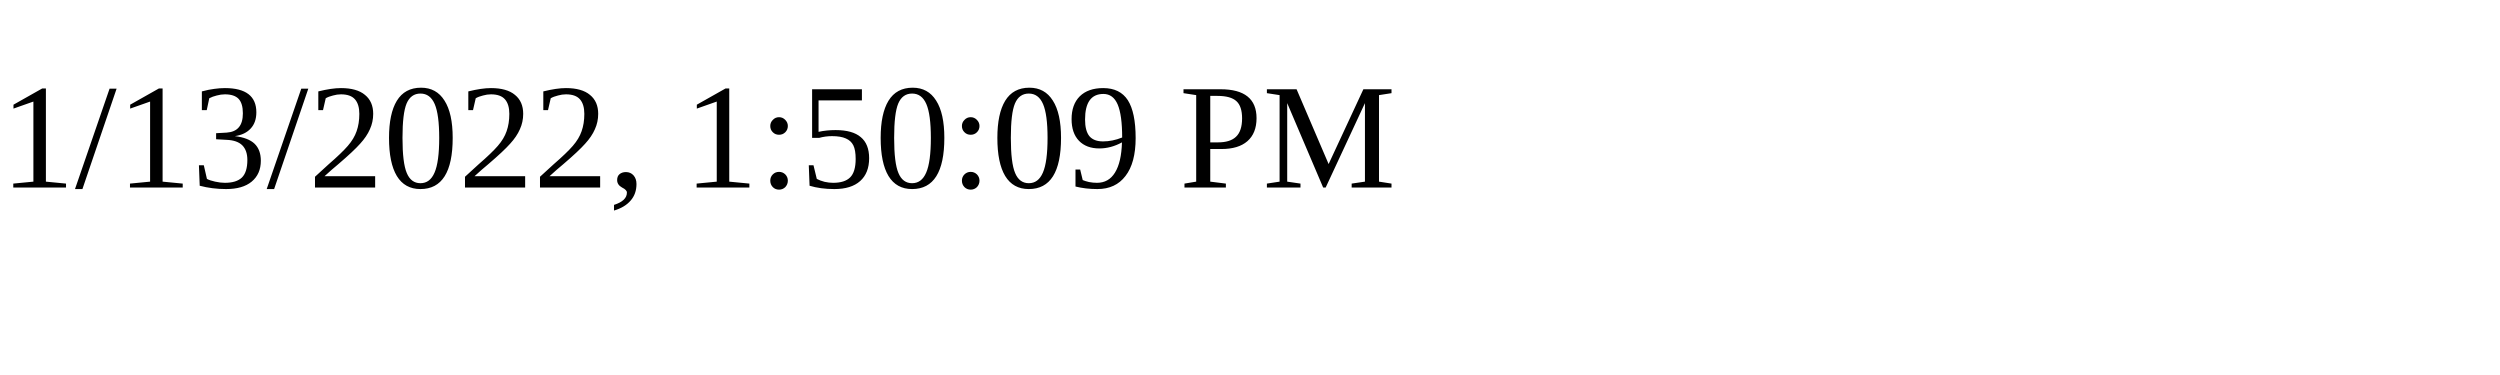
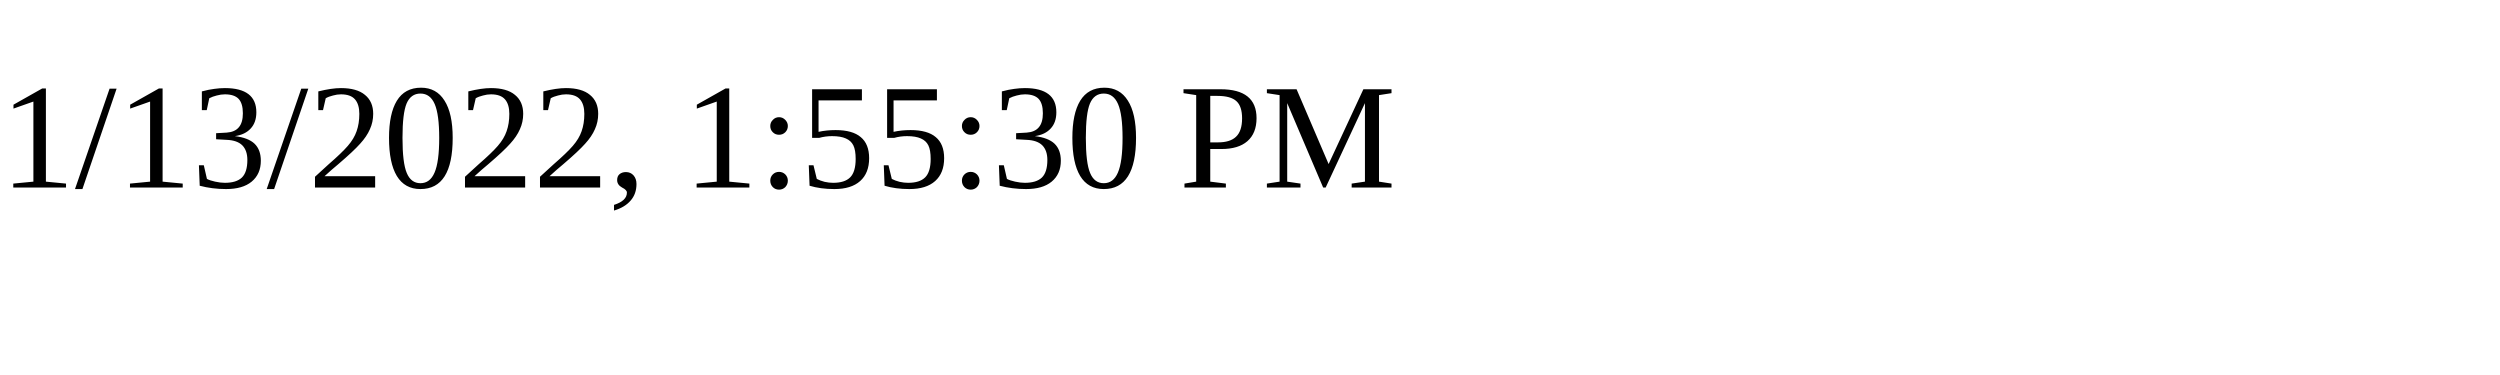
<svg xmlns="http://www.w3.org/2000/svg" height="30" width="200">
-   <text x="0" y="15">1/13/2022, 1:50:09 PM</text>
+   <text x="0" y="15">1/13/2022, 1:55:30 PM</text>
</svg>
